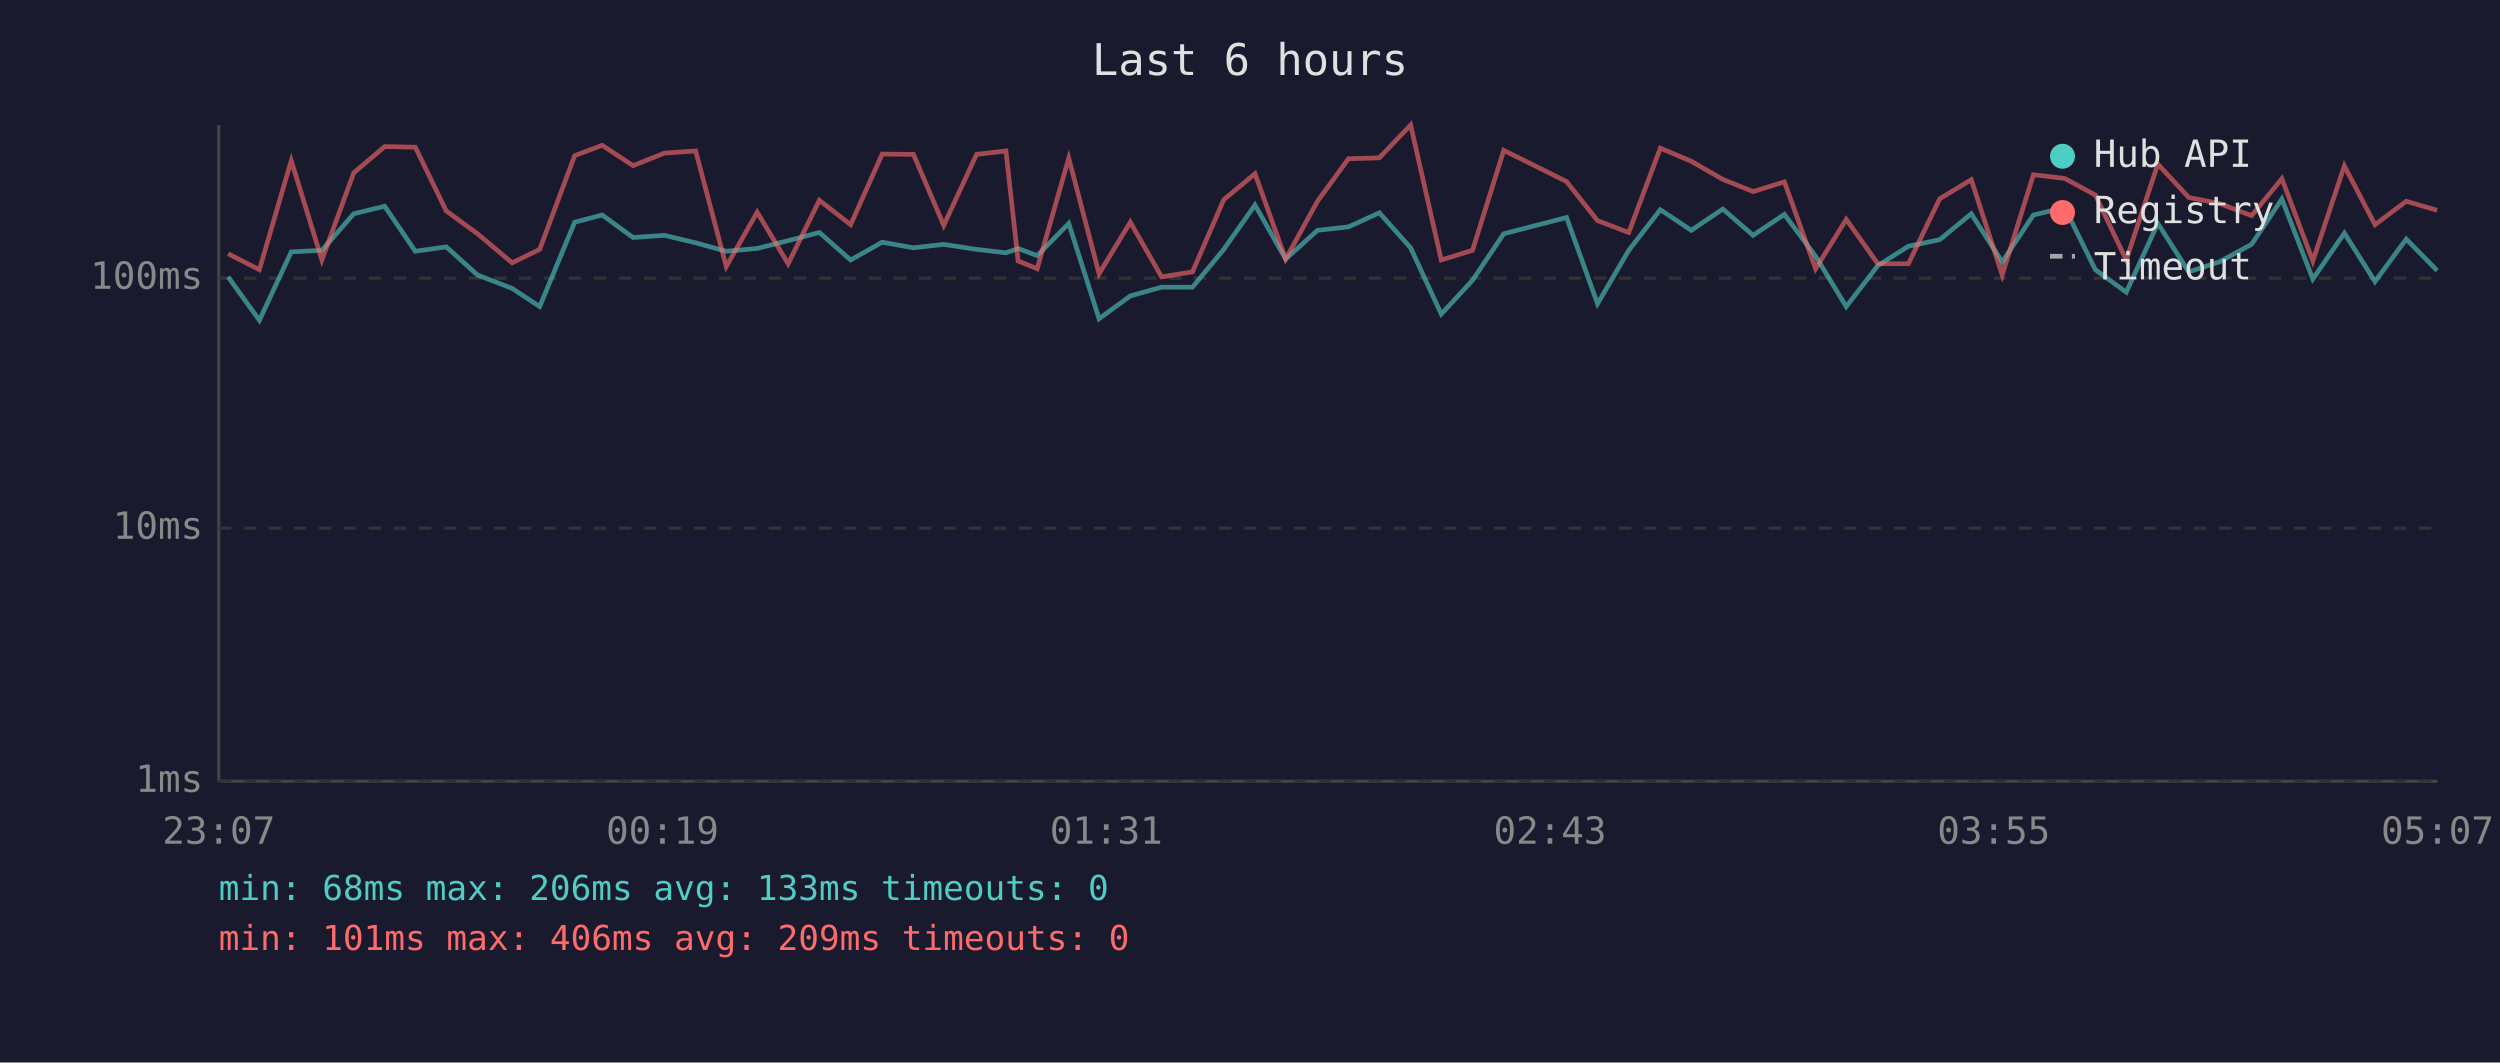
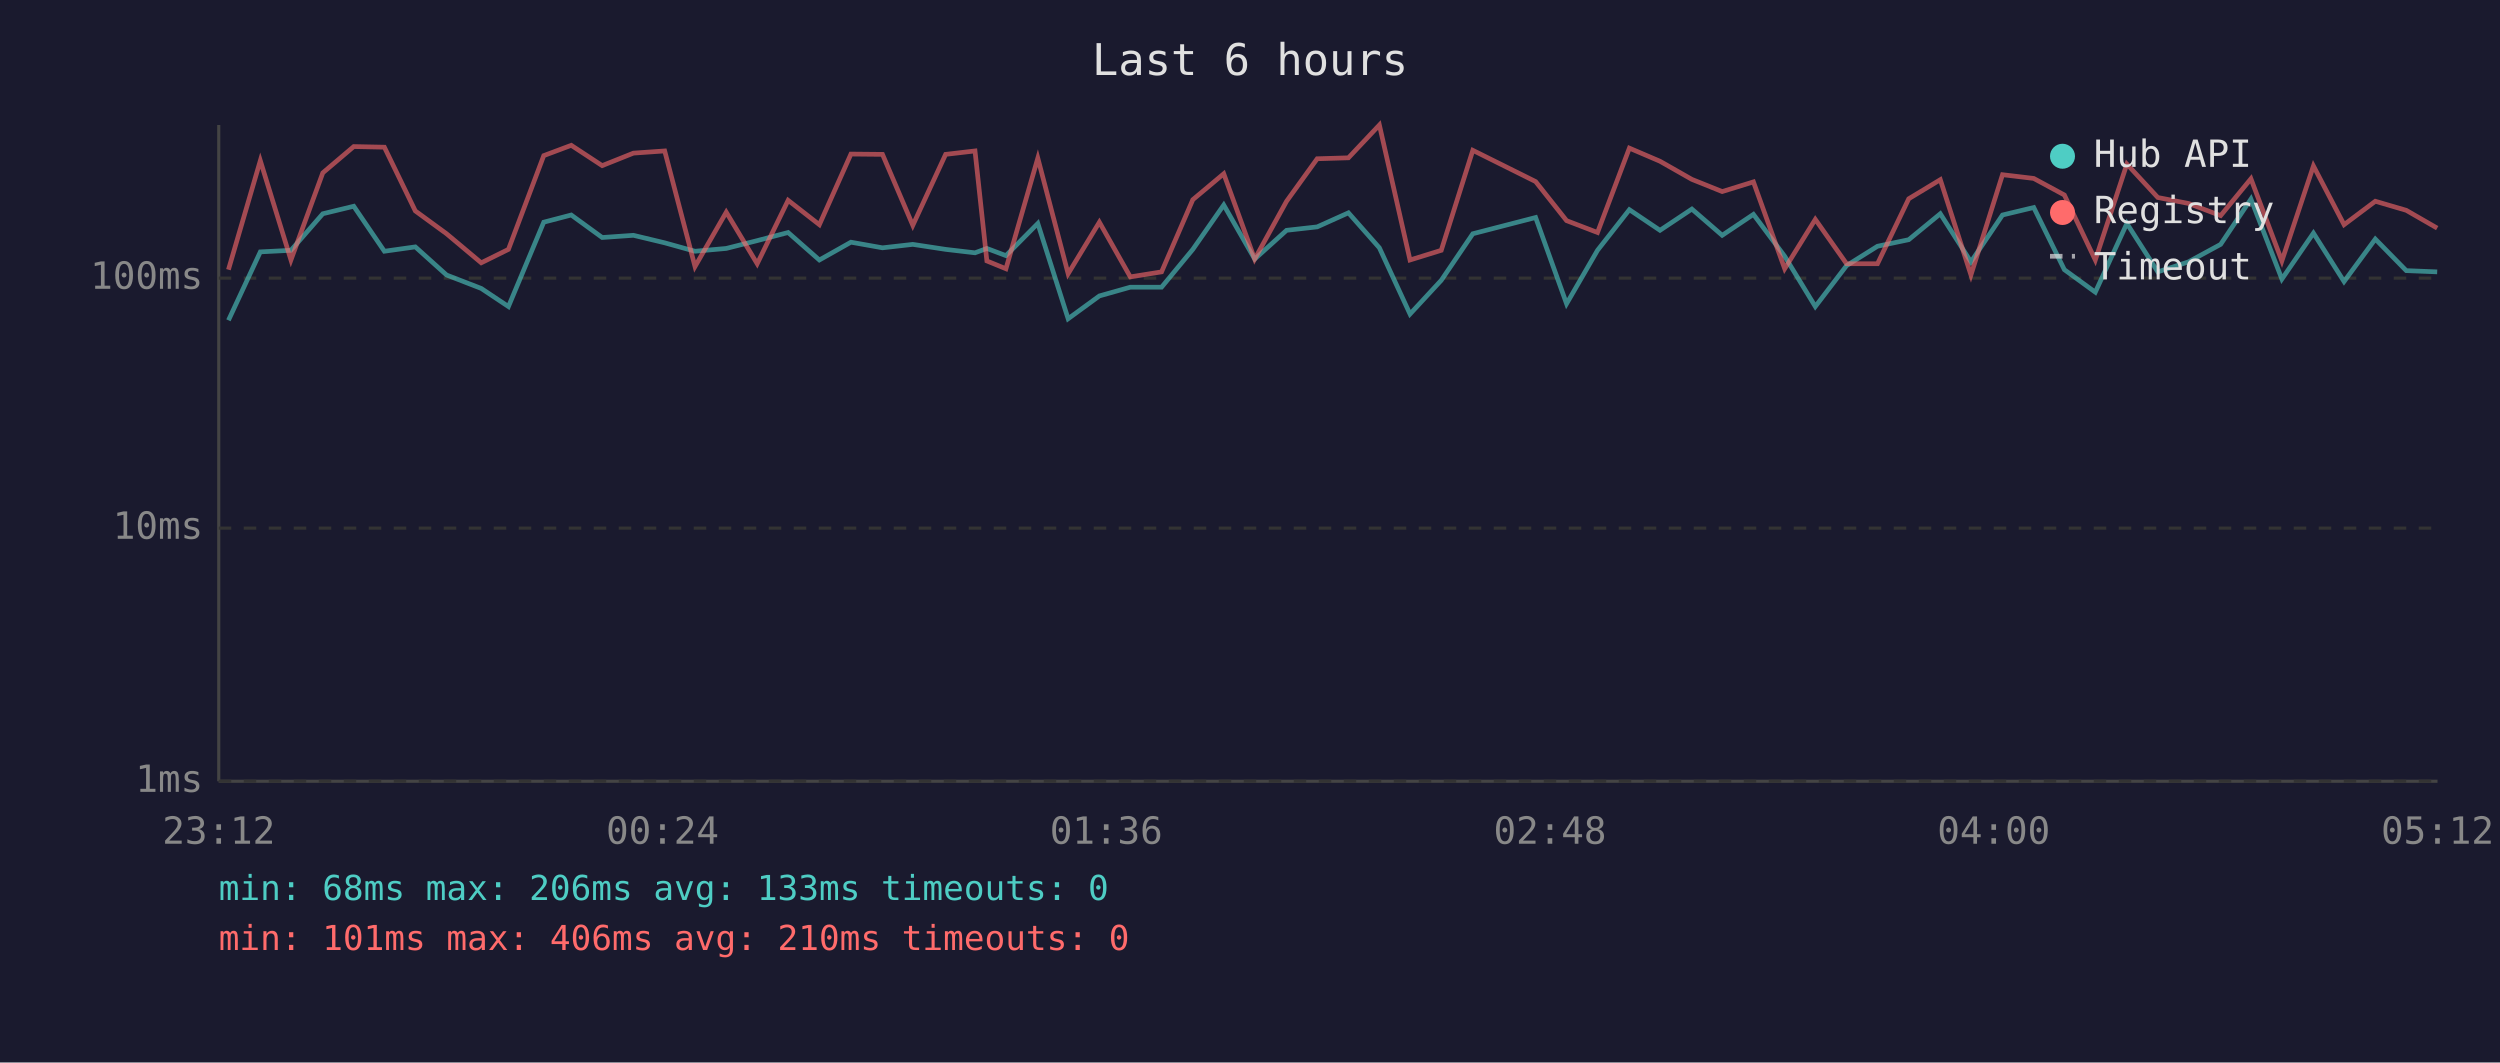
<svg xmlns="http://www.w3.org/2000/svg" viewBox="0 0 800 340" font-family="monospace" font-size="12">
  <rect width="800" height="340" fill="#1a1a2e" />
  <text x="400" y="24" fill="#e0e0e0" font-size="14" text-anchor="middle">Last 6 hours</text>
  <line x1="70" y1="40" x2="70" y2="250" stroke="#444" stroke-width="1" />
  <line x1="70" y1="250" x2="780" y2="250" stroke="#444" stroke-width="1" />
  <line x1="70" y1="250" x2="780" y2="250" stroke="#333" stroke-width="1" stroke-dasharray="4" />
  <text x="65" y="250" fill="#888" text-anchor="end" dominant-baseline="middle">1ms</text>
  <line x1="70" y1="169" x2="780" y2="169" stroke="#333" stroke-width="1" stroke-dasharray="4" />
  <text x="65" y="169" fill="#888" text-anchor="end" dominant-baseline="middle">10ms</text>
  <line x1="70" y1="89" x2="780" y2="89" stroke="#333" stroke-width="1" stroke-dasharray="4" />
  <text x="65" y="89" fill="#888" text-anchor="end" dominant-baseline="middle">100ms</text>
-   <text x="70" y="270" fill="#888" text-anchor="middle">23:07</text>
-   <text x="212" y="270" fill="#888" text-anchor="middle">00:19</text>
-   <text x="354" y="270" fill="#888" text-anchor="middle">01:31</text>
-   <text x="496" y="270" fill="#888" text-anchor="middle">02:43</text>
-   <text x="638" y="270" fill="#888" text-anchor="middle">03:55</text>
-   <text x="780" y="270" fill="#888" text-anchor="middle">05:07</text>
-   <polyline points="73.0,88.6 83.0,102.5 93.2,80.6 103.0,80.1 113.2,68.4 123.1,66.0 132.9,80.4 142.8,79.0 152.8,88.0 163.9,92.3 172.7,98.1 183.9,71.1 192.7,68.8 202.6,76.0 212.6,75.3 222.6,77.7 232.4,80.4 242.3,79.5 252.2,77.0 262.2,74.4 272.2,83.2 282.3,77.5 292.3,79.3 302.0,78.2 312.5,79.8 321.9,80.9 325.8,79.5 331.9,81.8 342.0,71.5 351.7,102.0 361.7,94.7 371.7,91.9 381.6,91.9 391.6,79.8 401.6,65.6 411.4,82.9 421.6,73.7 431.5,72.6 441.4,68.1 451.4,79.3 461.2,100.5 471.2,89.7 481.2,74.8 501.3,69.6 511.2,97.2 521.2,80.1 531.3,67.1 541.2,73.7 551.3,66.9 561.0,75.3 571.0,68.6 581.0,82.0 590.8,98.1 600.9,85.0 610.7,78.8 620.7,76.7 630.8,68.4 640.7,83.8 650.7,68.8 660.7,66.4 670.5,86.3 680.4,93.5 690.5,71.5 700.4,87.0 710.2,83.8 720.5,78.2 730.2,63.7 740.1,89.3 750.2,74.6 760.0,90.1 770.0,76.5 779.9,86.6" fill="none" stroke="#4ecdc4" stroke-width="1.5" opacity="0.6" />
-   <polyline points="73.0,81.2 83.0,86.3 93.2,51.4 103.0,83.2 113.2,55.3 123.1,46.9 132.9,47.1 142.8,67.5 152.8,74.8 163.9,84.1 172.7,79.8 183.9,49.8 192.7,46.5 202.6,53.0 212.6,49.0 222.6,48.3 232.4,85.3 242.3,67.9 252.2,84.4 262.2,64.1 272.2,71.9 282.3,49.3 292.3,49.4 302.0,72.1 312.5,49.4 321.9,48.3 325.8,83.5 331.9,86.0 342.0,50.6 351.7,87.6 361.7,71.1 371.7,88.6 381.6,87.0 391.6,63.9 401.6,55.6 411.4,82.9 421.6,64.4 431.5,50.8 441.4,50.5 451.4,40.0 461.2,83.2 471.2,80.1 481.2,48.1 501.3,58.1 511.2,70.6 521.2,74.4 531.3,47.4 541.2,51.6 551.3,57.4 561.0,61.3 571.0,58.2 581.0,86.0 590.8,70.2 600.9,84.4 610.7,84.4 620.7,63.6 630.8,57.5 640.7,88.0 650.7,55.9 660.7,57.1 670.5,62.4 680.4,83.2 690.5,52.5 700.4,63.2 710.2,65.1 720.5,69.0 730.2,57.2 740.1,83.5 750.2,53.1 760.0,71.9 770.0,64.4 779.9,67.3" fill="none" stroke="#ff6b6b" stroke-width="1.5" opacity="0.6" />
+   <text x="70" y="270" fill="#888" text-anchor="middle">23:12</text>
+   <text x="212" y="270" fill="#888" text-anchor="middle">00:24</text>
+   <text x="354" y="270" fill="#888" text-anchor="middle">01:36</text>
+   <text x="496" y="270" fill="#888" text-anchor="middle">02:48</text>
+   <text x="638" y="270" fill="#888" text-anchor="middle">04:00</text>
+   <text x="780" y="270" fill="#888" text-anchor="middle">05:12</text>
+   <polyline points="73.1,102.5 83.3,80.6 93.1,80.1 103.3,68.4 113.2,66.0 123.0,80.4 132.9,79.0 142.9,88.0 154.0,92.3 162.7,98.1 174.0,71.1 182.8,68.8 192.7,76.0 202.7,75.3 212.7,77.7 222.4,80.4 232.4,79.5 242.3,77.0 252.2,74.4 262.2,83.2 272.3,77.5 282.4,79.3 292.1,78.2 302.6,79.8 312.0,80.9 315.8,79.5 321.9,81.8 332.1,71.5 341.8,102.0 351.8,94.7 361.7,91.9 371.7,91.9 381.7,79.8 391.6,65.6 401.5,82.9 411.7,73.7 421.5,72.6 431.5,68.1 441.4,79.3 451.2,100.5 461.2,89.7 471.3,74.8 491.4,69.6 501.3,97.2 511.2,80.1 521.4,67.1 531.2,73.7 541.4,66.9 551.1,75.3 561.1,68.6 571.1,82.0 580.9,98.1 590.9,85.0 600.8,78.8 610.8,76.7 620.9,68.4 630.7,83.8 640.8,68.8 650.8,66.4 660.6,86.3 670.5,93.5 680.6,71.5 690.5,87.0 700.3,83.8 710.6,78.2 720.3,63.7 730.2,89.3 740.3,74.6 750.1,90.1 760.1,76.5 770.0,86.6 779.9,87.0" fill="none" stroke="#4ecdc4" stroke-width="1.5" opacity="0.6" />
+   <polyline points="73.1,86.3 83.3,51.4 93.1,83.2 103.3,55.3 113.2,46.9 123.0,47.1 132.9,67.5 142.9,74.8 154.0,84.1 162.7,79.8 174.0,49.8 182.8,46.5 192.7,53.0 202.7,49.0 212.7,48.3 222.4,85.3 232.4,67.9 242.3,84.4 252.2,64.1 262.2,71.9 272.3,49.3 282.4,49.4 292.1,72.1 302.6,49.4 312.0,48.3 315.8,83.5 321.9,86.0 332.1,50.6 341.8,87.6 351.8,71.1 361.7,88.6 371.7,87.0 381.7,63.9 391.6,55.6 401.5,82.9 411.7,64.4 421.5,50.8 431.5,50.5 441.4,40.0 451.2,83.2 461.2,80.1 471.3,48.1 491.4,58.1 501.3,70.6 511.2,74.4 521.4,47.4 531.2,51.6 541.4,57.4 551.1,61.3 561.1,58.2 571.1,86.0 580.9,70.2 590.9,84.4 600.8,84.4 610.8,63.6 620.9,57.5 630.7,88.0 640.8,55.9 650.8,57.1 660.6,62.4 670.5,83.2 680.6,52.5 690.5,63.2 700.3,65.1 710.6,69.0 720.3,57.2 730.2,83.5 740.3,53.1 750.1,71.9 760.1,64.4 770.0,67.3 779.9,73.0" fill="none" stroke="#ff6b6b" stroke-width="1.5" opacity="0.6" />
  <circle cx="660" cy="50" r="4" fill="#4ecdc4" />
  <text x="670" y="50" fill="#e0e0e0" dominant-baseline="middle">Hub API</text>
  <circle cx="660" cy="68" r="4" fill="#ff6b6b" />
  <text x="670" y="68" fill="#e0e0e0" dominant-baseline="middle">Registry</text>
  <line x1="656" y1="82" x2="664" y2="82" stroke="#e0e0e0" stroke-width="1.5" stroke-dasharray="4,3" opacity="0.7" />
  <text x="670" y="86" fill="#e0e0e0" dominant-baseline="middle">Timeout</text>
  <text x="70" y="288" fill="#4ecdc4" font-size="11">min: 68ms  max: 206ms  avg: 133ms  timeouts: 0</text>
-   <text x="70" y="304" fill="#ff6b6b" font-size="11">min: 101ms  max: 406ms  avg: 209ms  timeouts: 0</text>
+   <text x="70" y="304" fill="#ff6b6b" font-size="11">min: 101ms  max: 406ms  avg: 210ms  timeouts: 0</text>
</svg>
